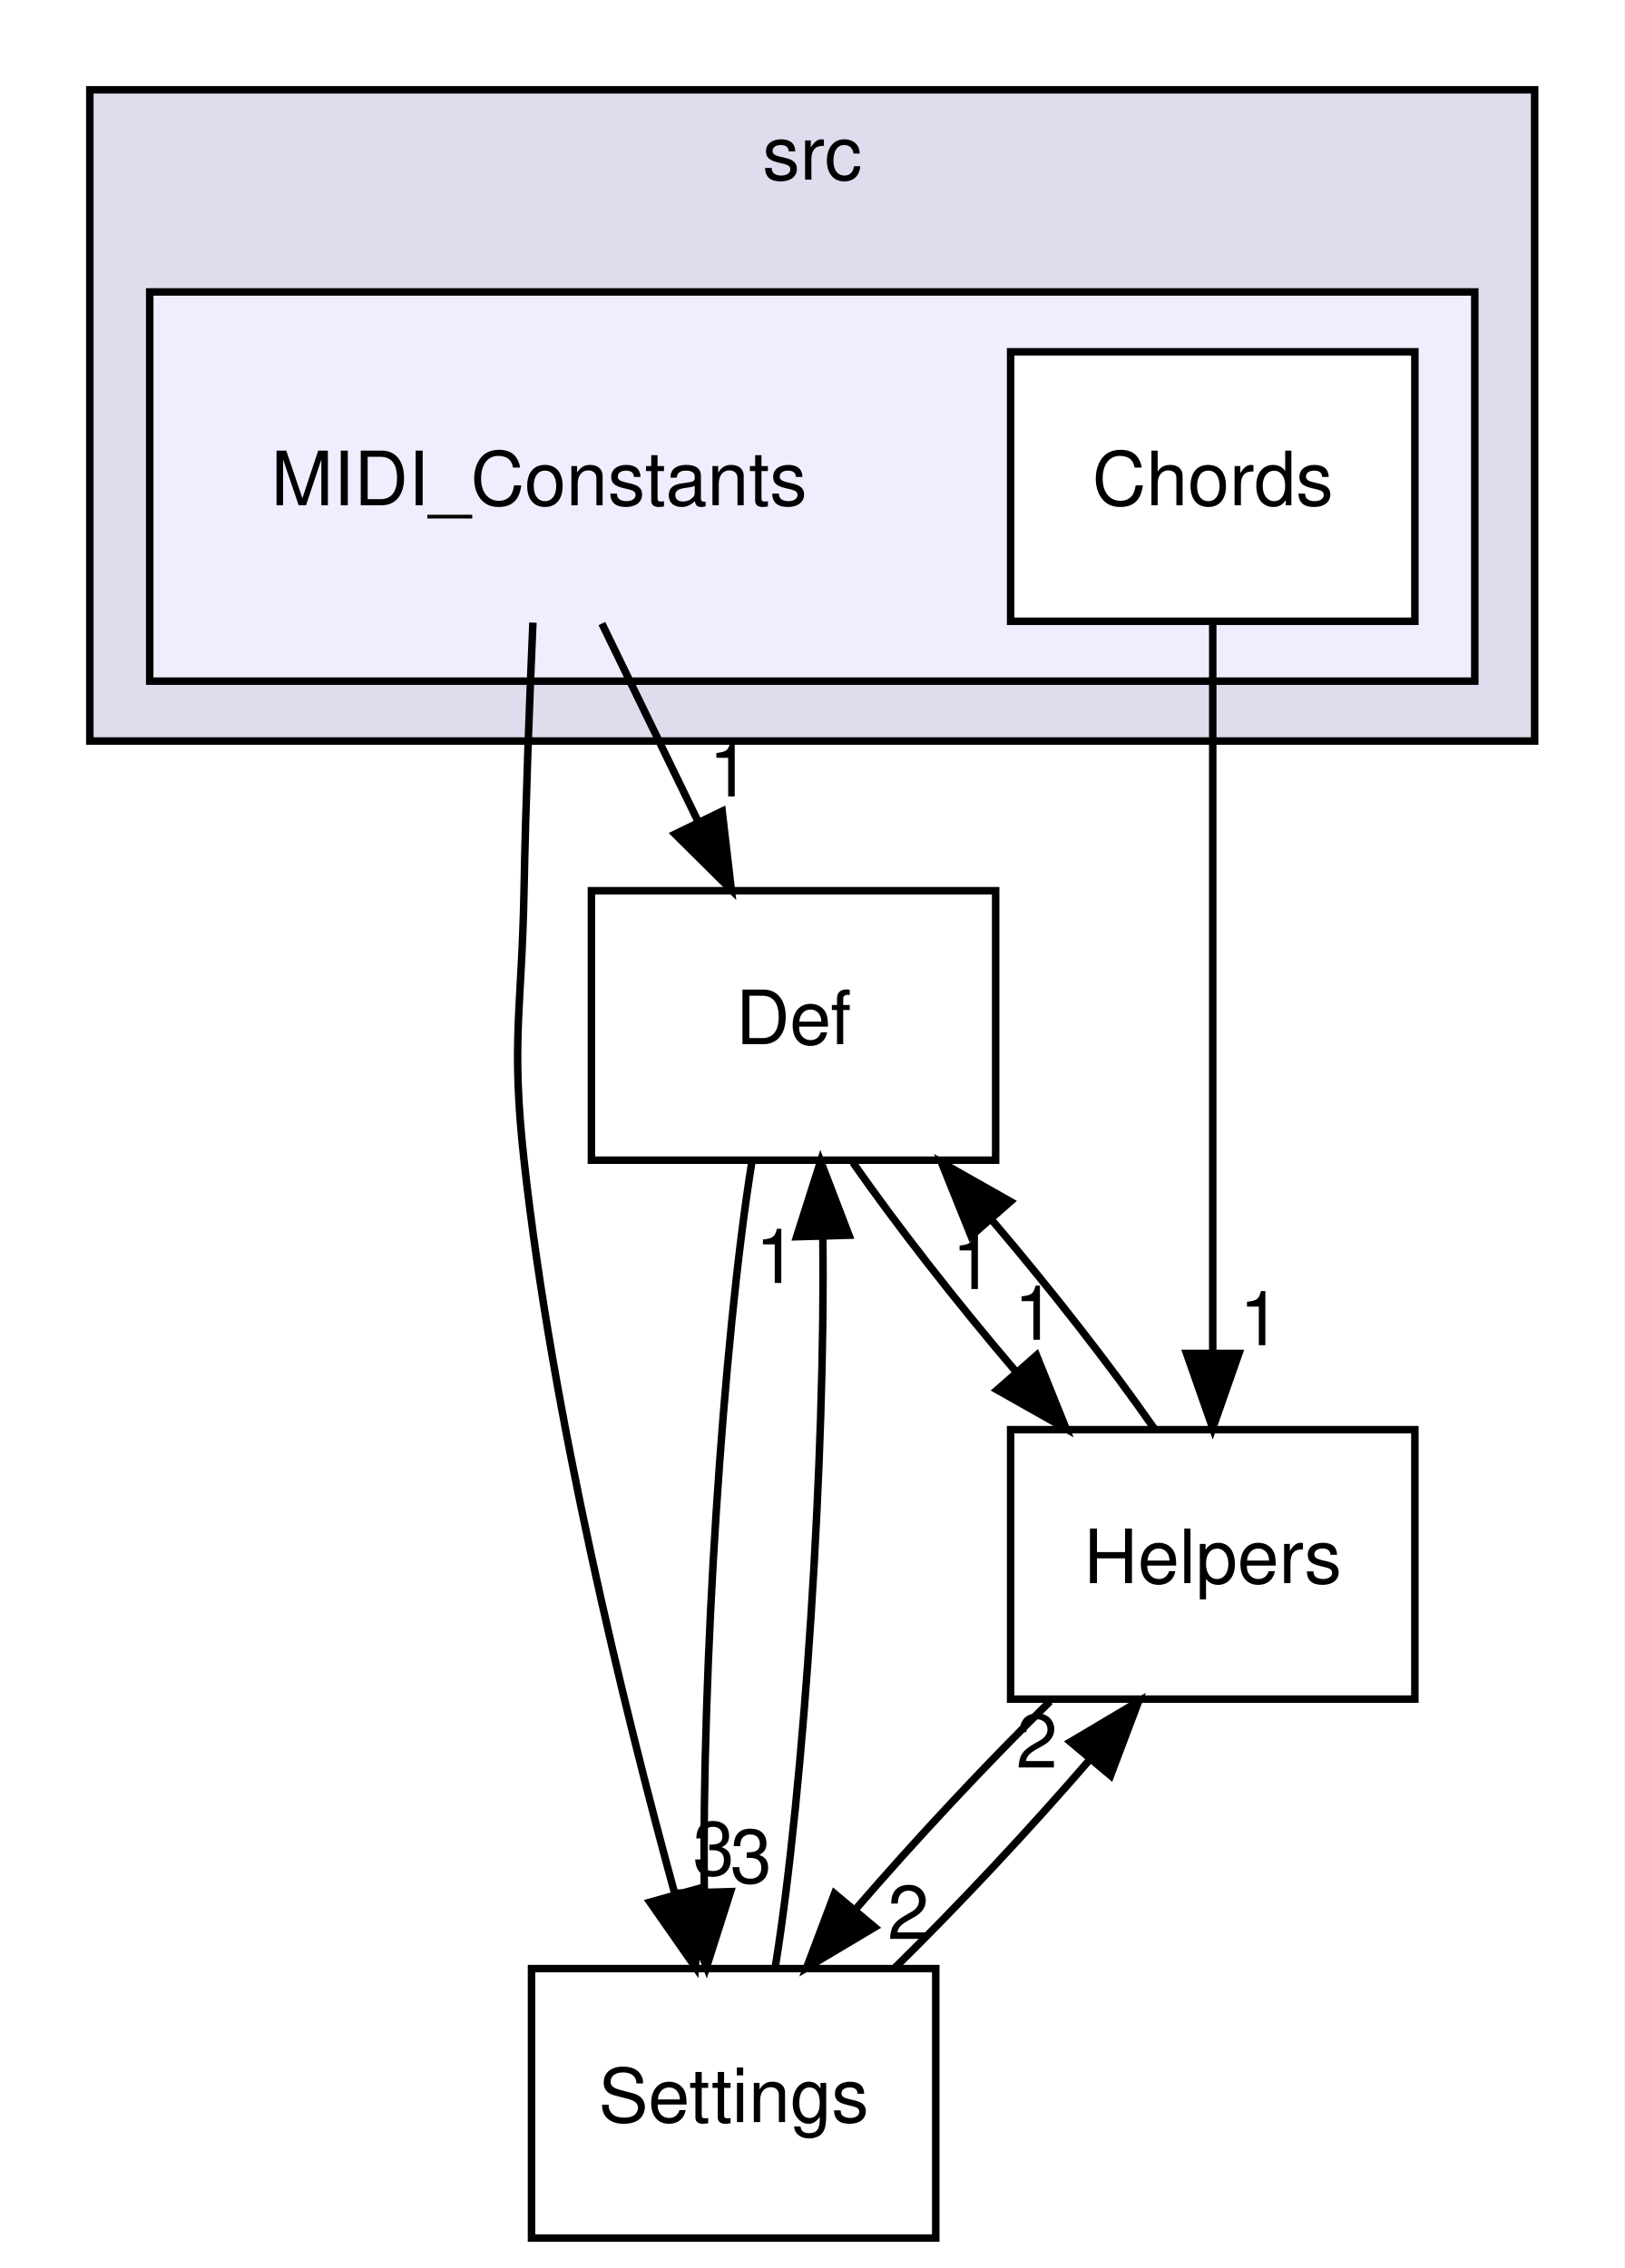
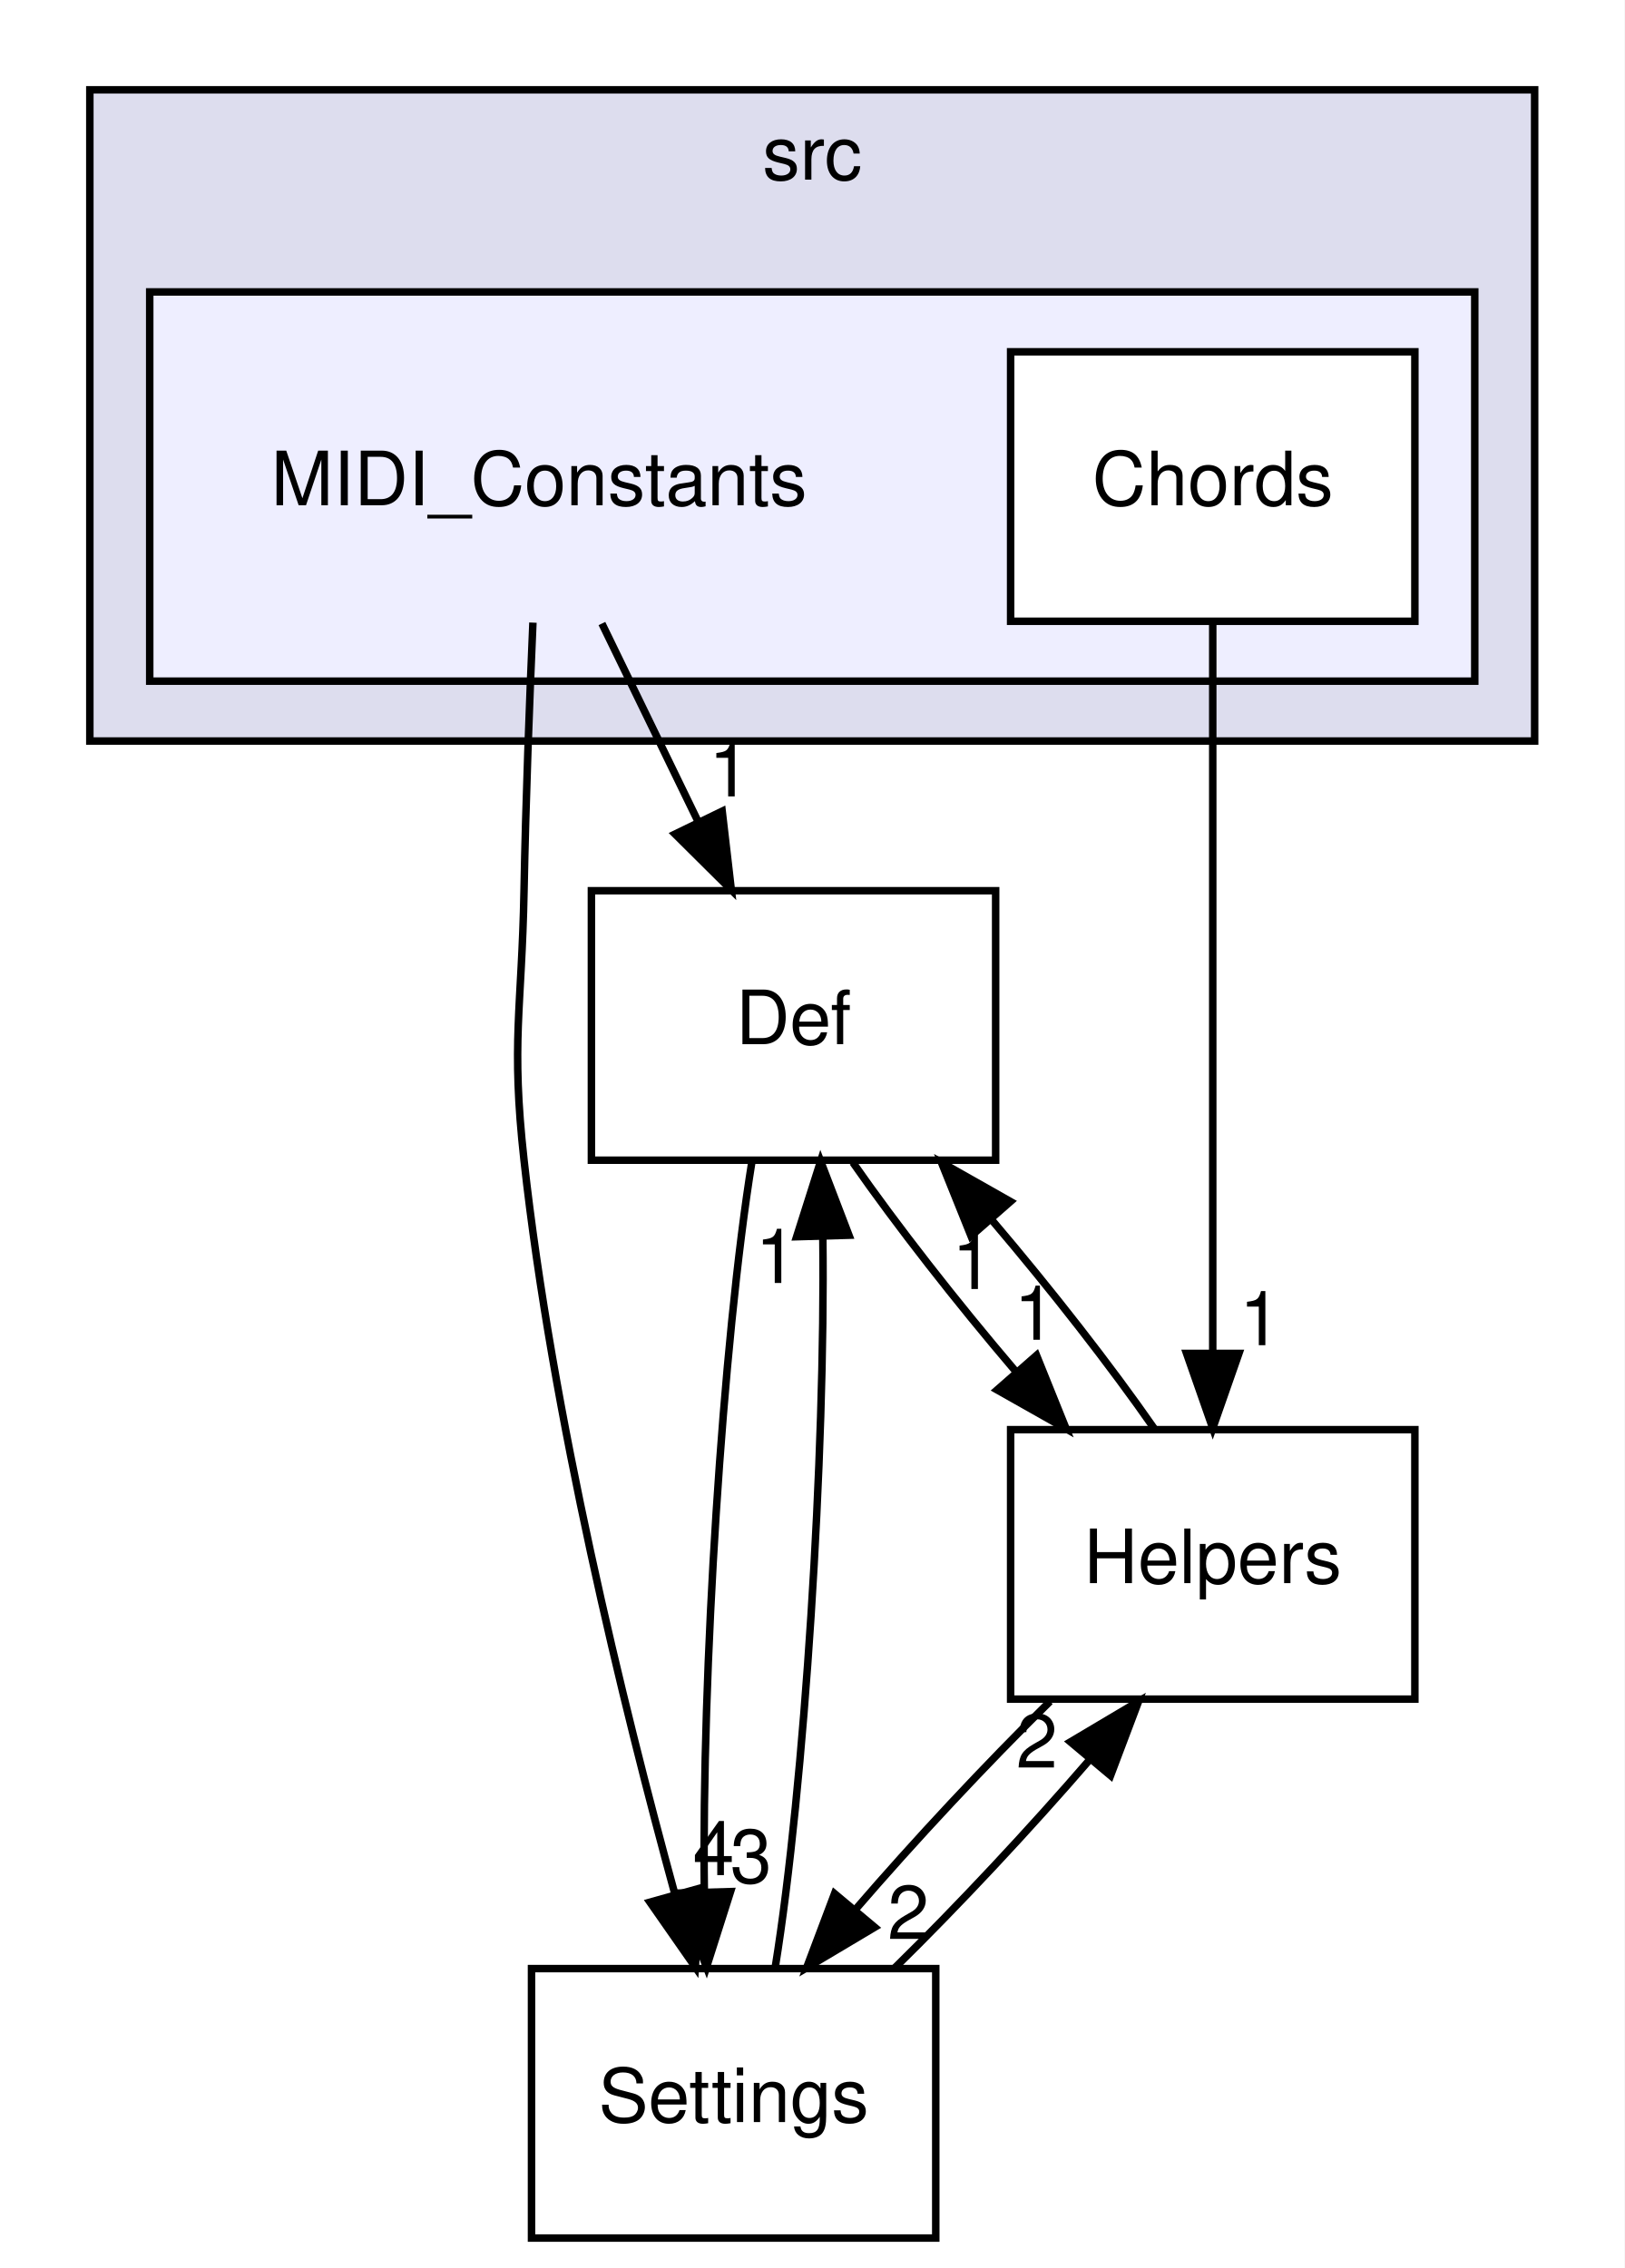
<svg xmlns="http://www.w3.org/2000/svg" xmlns:xlink="http://www.w3.org/1999/xlink" width="217pt" height="303pt" viewBox="0.00 0.00 217.00 303.00">
  <g id="graph0" class="graph" transform="scale(1 1) rotate(0) translate(4 299)">
    <polygon fill="white" stroke="none" points="-4,4 -4,-299 213,-299 213,4 -4,4" />
    <g id="clust1" class="cluster">
      <g id="a_clust1">
        <a xlink:href="dir_68267d1309a1af8e8297ef4c3efbcdba.html" target="_top" xlink:title="src">
          <polygon fill="#ddddee" stroke="black" points="8,-200 8,-287 201,-287 201,-200 8,-200" />
          <text text-anchor="middle" x="104.5" y="-275" font-family="Helvetica,sans-Serif" font-size="10.00">src</text>
        </a>
      </g>
    </g>
    <g id="clust2" class="cluster">
      <g id="a_clust2">
        <a xlink:href="dir_d1912c7983f599f589f0119eae45b817.html" target="_top">
          <polygon fill="#eeeeff" stroke="black" points="16,-208 16,-260 193,-260 193,-208 16,-208" />
        </a>
      </g>
    </g>
    <g id="node1" class="node">
      <text text-anchor="middle" x="68" y="-231.5" font-family="Helvetica,sans-Serif" font-size="10.00">MIDI_Constants</text>
    </g>
    <g id="node4" class="node">
      <g id="a_node4">
        <a xlink:href="dir_c90f87021e89d05236fc514cb49c4dcf.html" target="_top" xlink:title="Def">
          <polygon fill="none" stroke="black" points="129,-180 75,-180 75,-144 129,-144 129,-180" />
          <text text-anchor="middle" x="102" y="-159.5" font-family="Helvetica,sans-Serif" font-size="10.00">Def</text>
        </a>
      </g>
    </g>
    <g id="edge6" class="edge">
      <path fill="none" stroke="black" d="M76.404,-215.697C80.275,-207.728 84.952,-198.1 89.243,-189.264" />
      <polygon fill="black" stroke="black" points="92.471,-190.629 93.692,-180.104 86.175,-187.57 92.471,-190.629" />
      <g id="a_edge6-headlabel">
        <a xlink:href="dir_000015_000014.html" target="_top" xlink:title="1">
          <text text-anchor="middle" x="93.455" y="-192.602" font-family="Helvetica,sans-Serif" font-size="10.00">1</text>
        </a>
      </g>
    </g>
    <g id="node5" class="node">
      <g id="a_node5">
        <a xlink:href="dir_87225e6cbcb4cf5309991212c88ac25b.html" target="_top" xlink:title="Settings">
          <polygon fill="none" stroke="black" points="121,-36 67,-36 67,-0 121,-0 121,-36" />
          <text text-anchor="middle" x="94" y="-15.5" font-family="Helvetica,sans-Serif" font-size="10.00">Settings</text>
        </a>
      </g>
    </g>
    <g id="edge7" class="edge">
      <path fill="none" stroke="black" d="M67.188,-215.819C66.738,-205.448 66.226,-191.968 66,-180 65.698,-164.003 64.241,-159.903 66,-144 69.787,-109.766 79.24,-71.204 86.117,-46.08" />
      <polygon fill="black" stroke="black" points="89.561,-46.76 88.883,-36.187 82.82,-44.875 89.561,-46.76" />
      <g id="a_edge7-headlabel">
-         <a xlink:href="dir_000015_000029.html" target="_top" xlink:title="3">
-           <text text-anchor="middle" x="91.328" y="-48.486" font-family="Helvetica,sans-Serif" font-size="10.00">3</text>
+         <a xlink:href="dir_000015_000029.html" target="_top" xlink:title="4">
+           <text text-anchor="middle" x="91.328" y="-48.486" font-family="Helvetica,sans-Serif" font-size="10.00">4</text>
        </a>
      </g>
    </g>
    <g id="node2" class="node">
      <g id="a_node2">
        <a xlink:href="dir_8db022a4604974f4be10a50c117523a8.html" target="_top" xlink:title="Chords">
          <polygon fill="white" stroke="black" points="185,-252 131,-252 131,-216 185,-216 185,-252" />
          <text text-anchor="middle" x="158" y="-231.5" font-family="Helvetica,sans-Serif" font-size="10.00">Chords</text>
        </a>
      </g>
    </g>
    <g id="node3" class="node">
      <g id="a_node3">
        <a xlink:href="dir_bba0a06b7c5bf1521d83c5188eb207fb.html" target="_top" xlink:title="Helpers">
          <polygon fill="none" stroke="black" points="185,-108 131,-108 131,-72 185,-72 185,-108" />
          <text text-anchor="middle" x="158" y="-87.5" font-family="Helvetica,sans-Serif" font-size="10.00">Helpers</text>
        </a>
      </g>
    </g>
    <g id="edge1" class="edge">
      <path fill="none" stroke="black" d="M158,-215.871C158,-191.67 158,-147.211 158,-118.393" />
      <polygon fill="black" stroke="black" points="161.5,-118.189 158,-108.189 154.5,-118.189 161.5,-118.189" />
      <g id="a_edge1-headlabel">
        <a xlink:href="dir_000016_000003.html" target="_top" xlink:title="1">
          <text text-anchor="middle" x="164.339" y="-119.284" font-family="Helvetica,sans-Serif" font-size="10.00">1</text>
        </a>
      </g>
    </g>
    <g id="edge2" class="edge">
      <path fill="none" stroke="black" d="M150.212,-108.104C144.398,-116.467 136.418,-126.694 128.567,-135.92" />
      <polygon fill="black" stroke="black" points="125.712,-133.867 121.758,-143.697 130.979,-138.478 125.712,-133.867" />
      <g id="a_edge2-headlabel">
        <a xlink:href="dir_000003_000014.html" target="_top" xlink:title="1">
          <text text-anchor="middle" x="125.944" y="-126.792" font-family="Helvetica,sans-Serif" font-size="10.00">1</text>
        </a>
      </g>
    </g>
    <g id="edge3" class="edge">
      <path fill="none" stroke="black" d="M136.264,-71.697C127.726,-63.305 118.177,-53.071 110.239,-43.861" />
      <polygon fill="black" stroke="black" points="112.847,-41.524 103.743,-36.104 107.48,-46.018 112.847,-41.524" />
      <g id="a_edge3-headlabel">
        <a xlink:href="dir_000003_000029.html" target="_top" xlink:title="2">
          <text text-anchor="middle" x="117.331" y="-39.958" font-family="Helvetica,sans-Serif" font-size="10.00">2</text>
        </a>
      </g>
    </g>
    <g id="edge4" class="edge">
      <path fill="none" stroke="black" d="M109.927,-143.697C115.775,-135.305 123.77,-125.07 131.619,-115.861" />
      <polygon fill="black" stroke="black" points="134.46,-117.931 138.422,-108.104 129.197,-113.315 134.46,-117.931" />
      <g id="a_edge4-headlabel">
        <a xlink:href="dir_000014_000003.html" target="_top" xlink:title="1">
          <text text-anchor="middle" x="134.225" y="-120.005" font-family="Helvetica,sans-Serif" font-size="10.00">1</text>
        </a>
      </g>
    </g>
    <g id="edge5" class="edge">
      <path fill="none" stroke="black" d="M96.451,-143.871C92.529,-119.67 89.733,-75.211 90.084,-46.393" />
      <polygon fill="black" stroke="black" points="93.589,-46.286 90.377,-36.189 86.592,-46.085 93.589,-46.286" />
      <g id="a_edge5-headlabel">
        <a xlink:href="dir_000014_000029.html" target="_top" xlink:title="3">
          <text text-anchor="middle" x="96.324" y="-47.46" font-family="Helvetica,sans-Serif" font-size="10.00">3</text>
        </a>
      </g>
    </g>
    <g id="edge8" class="edge">
      <path fill="none" stroke="black" d="M115.533,-36.104C124.055,-44.467 133.609,-54.694 141.572,-63.92" />
      <polygon fill="black" stroke="black" points="138.987,-66.284 148.095,-71.697 144.351,-61.786 138.987,-66.284" />
      <g id="a_edge8-headlabel">
        <a xlink:href="dir_000029_000003.html" target="_top" xlink:title="2">
          <text text-anchor="middle" x="134.502" y="-62.855" font-family="Helvetica,sans-Serif" font-size="10.00">2</text>
        </a>
      </g>
    </g>
    <g id="edge9" class="edge">
      <path fill="none" stroke="black" d="M99.559,-36.189C103.479,-60.424 106.272,-104.888 105.915,-133.679" />
      <polygon fill="black" stroke="black" points="102.411,-133.774 105.62,-143.871 109.408,-133.977 102.411,-133.774" />
      <g id="a_edge9-headlabel">
        <a xlink:href="dir_000029_000014.html" target="_top" xlink:title="1">
          <text text-anchor="middle" x="99.677" y="-127.599" font-family="Helvetica,sans-Serif" font-size="10.00">1</text>
        </a>
      </g>
    </g>
  </g>
</svg>
